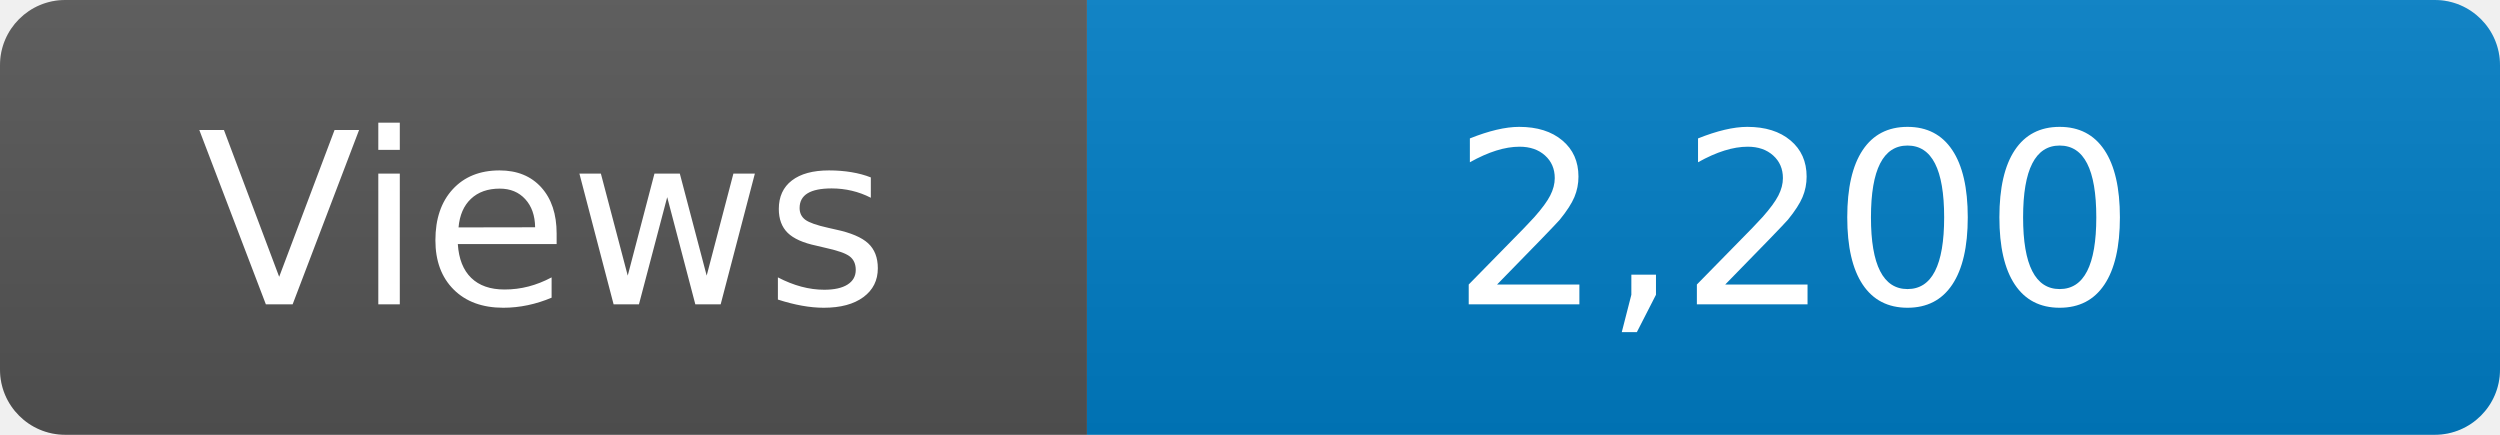
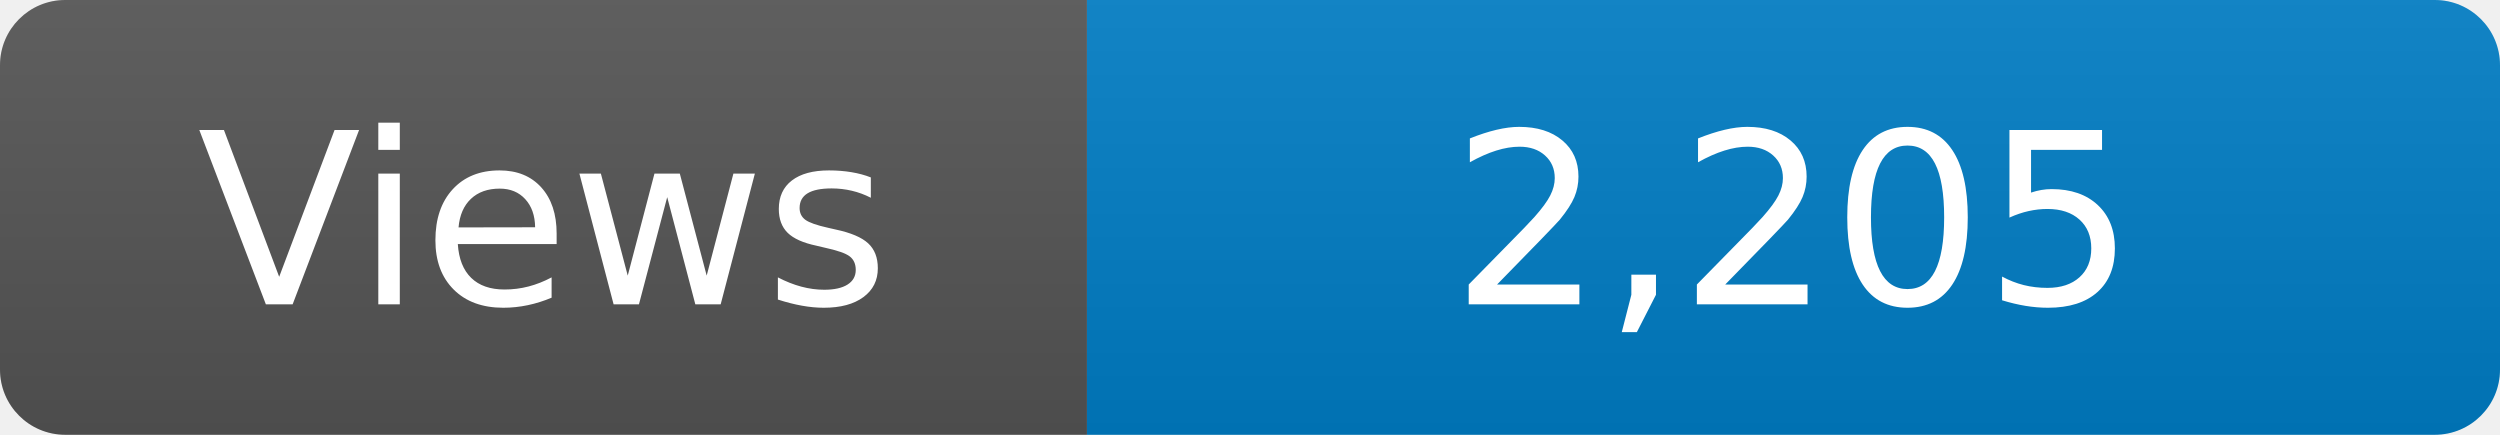
<svg xmlns="http://www.w3.org/2000/svg" width="115" height="20" role="img" aria-label="Maintained?: yes">
  <linearGradient id="s" x2="0" y2="100%">
    <stop offset="0" stop-color="#bbb" stop-opacity=".1" />
    <stop offset="1" stop-opacity=".1" />
  </linearGradient>
  <clipPath id="r">
    <rect width="115" height="20" rx="3" fill="#fff" />
  </clipPath>
  <g clip-path="url(#r)">
    <rect width="50" height="20" fill="#555" />
    <rect x="50" width="160" height="20" fill="#007ec6" />
    <rect width="115" height="20" fill="url(#s)" />
  </g>
  <g fill="#fff" text-anchor="middle" font-family="Verdana,Geneva,DejaVu Sans,sans-serif" font-size="110">
    <text x="250" y="140" transform="scale(.1)" fill="#fff">Views</text>
-     <text x="825" y="140" transform="scale(.1)" fill="#fff">2,200</text>
+     <text x="825" y="140" transform="scale(.1)" fill="#fff">2,205</text>
  </g>
</svg>
